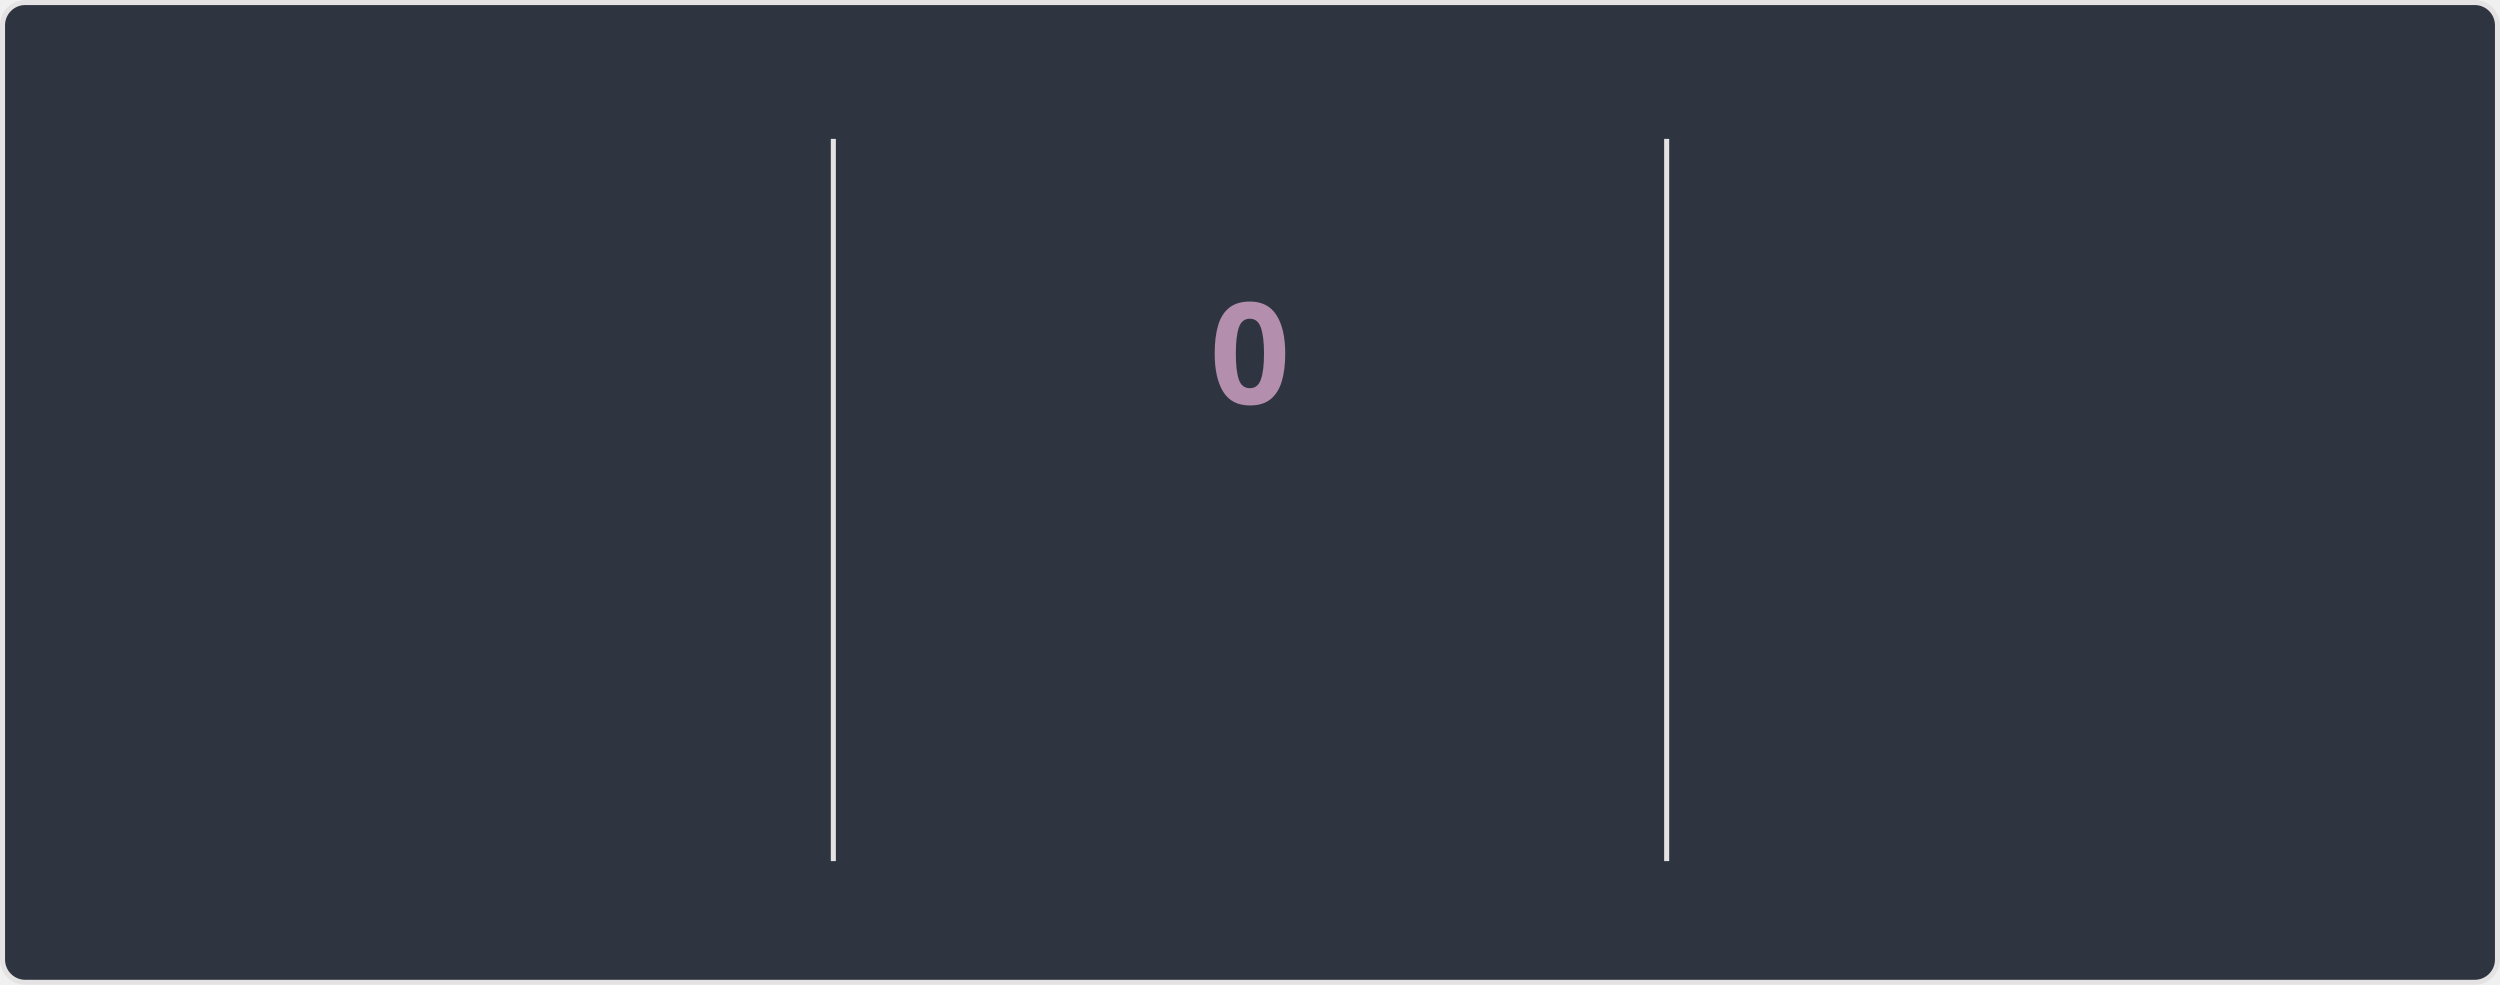
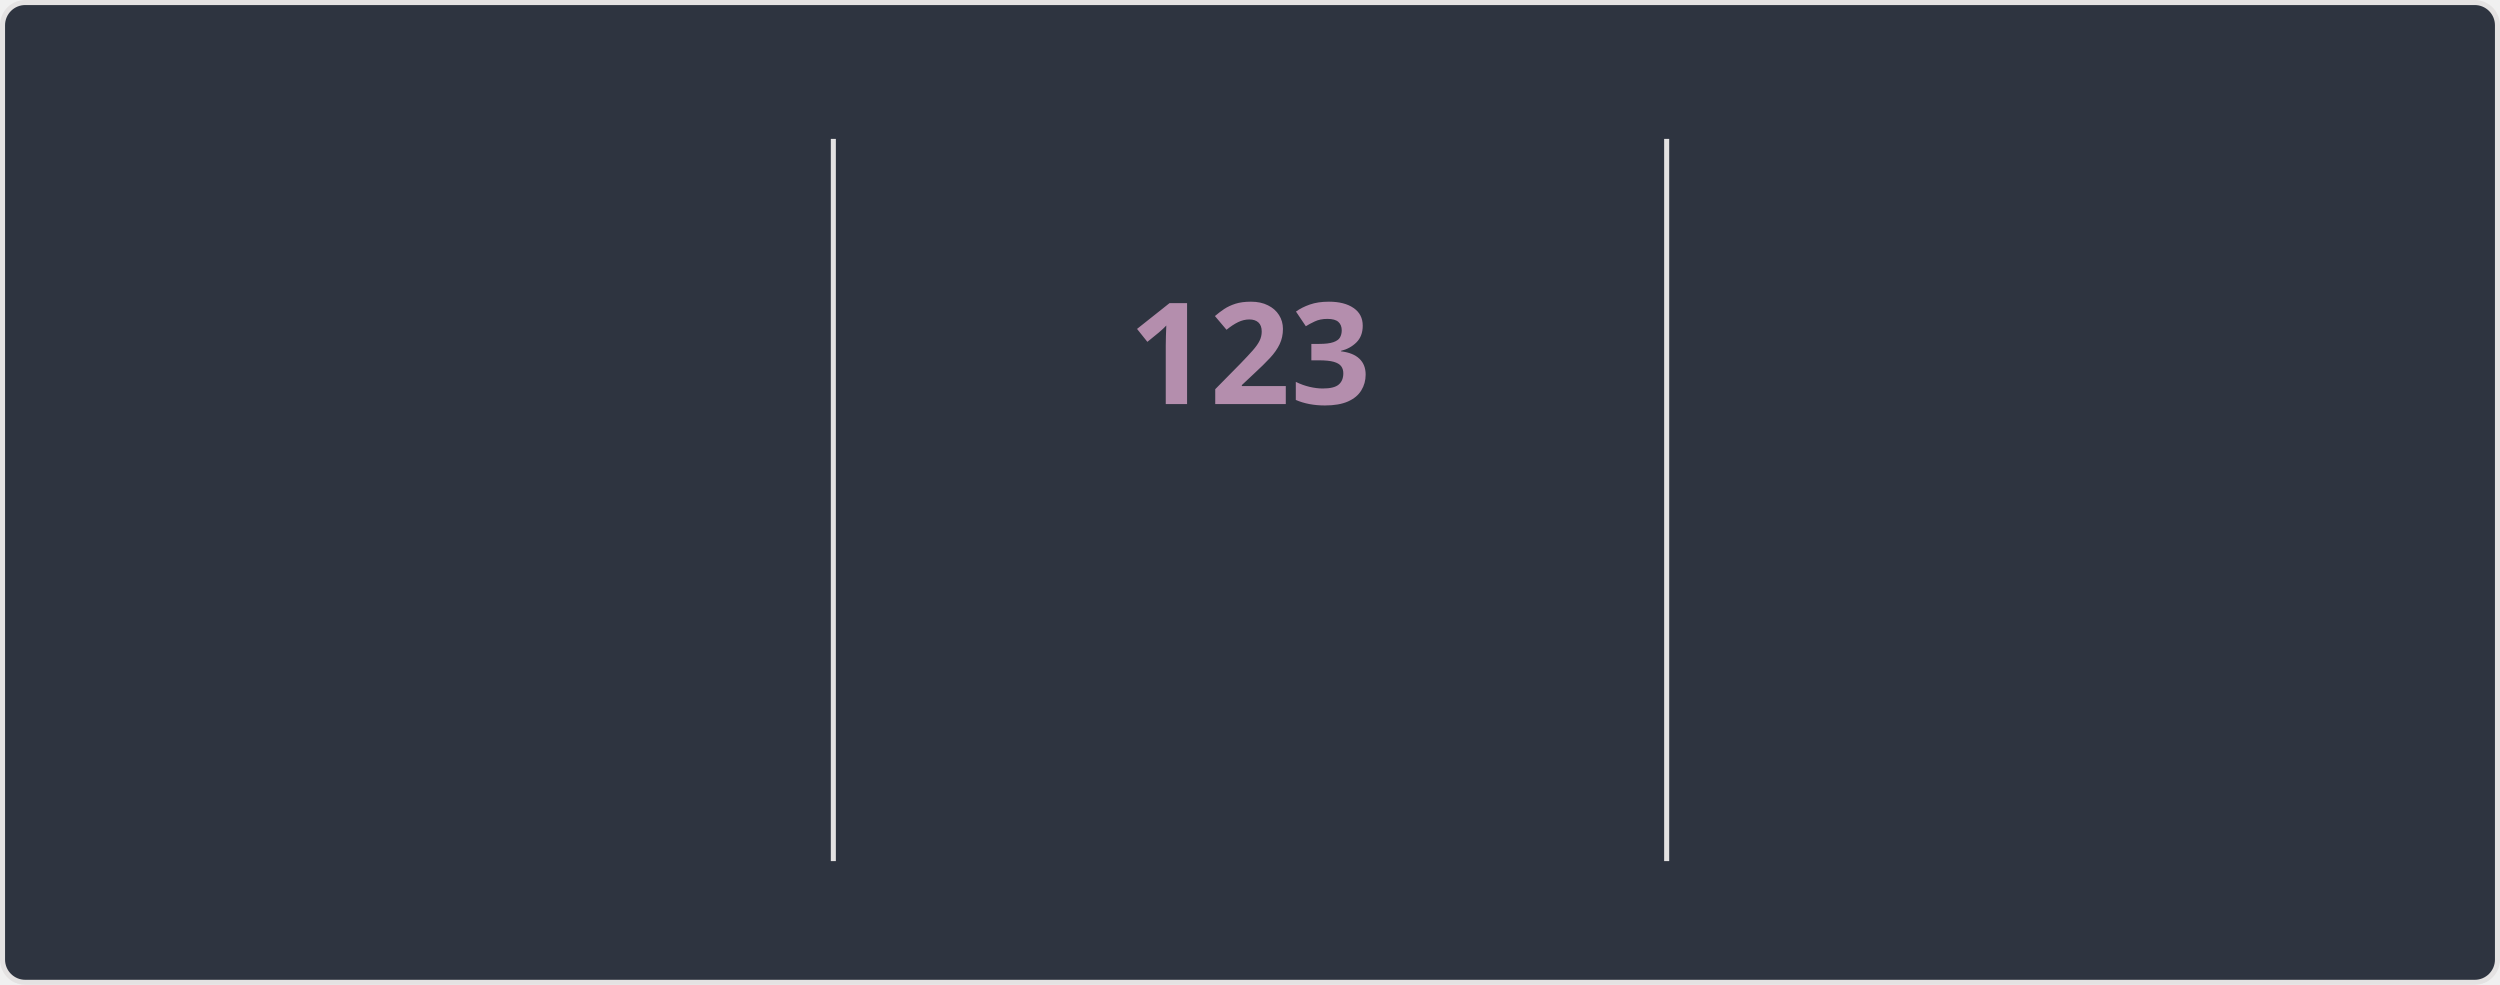
<svg xmlns="http://www.w3.org/2000/svg" style="isolation: isolate" viewBox="0 0 495 195" width="495px" height="195px" direction="ltr">
  <style>
    @keyframes currstreak {
      0% { font-size: 3px; opacity: 0.2; }
      80% { font-size: 34px; opacity: 1; }
      100% { font-size: 28px; opacity: 1; }
    }
    @keyframes fadein {
      0% { opacity: 0; }
      100% { opacity: 1; }
    }
    .big-number {
      font-family: "Segoe UI", Ubuntu, sans-serif;
      font-weight: 700;
      font-size: 28px;
      fill: #81a1c1;
    }
    .label {
      font-family: "Segoe UI", Ubuntu, sans-serif;
      font-weight: 400;
      font-size: 14px;
      fill: #81a1c1;
    }
    .range-text {
      font-family: "Segoe UI", Ubuntu, sans-serif;
      font-weight: 400;
      font-size: 12px;
      fill: #a3be8c;
    }
    .current-streak-num {
      font-family: "Segoe UI", Ubuntu, sans-serif;
      font-weight: 700;
      font-size: 28px;
      fill: #b48ead;
    }</style>
  <defs>
    <clipPath id="outer_rectangle">
      <rect width="495" height="195" rx="4.5" />
    </clipPath>
    <mask id="mask_out_ring_behind_fire">
      <rect width="495" height="195" fill="white" />
      <ellipse id="mask-ellipse" cx="247.5" cy="32" rx="13" ry="18" fill="black" />
    </mask>
  </defs>
  <g clip-path="url(#outer_rectangle)">
    <g style="isolation: isolate">
      <rect fill="#2e3440" rx="4.5" x="0.5" y="0.5" width="494" height="194" stroke="#e4e2e2" />
    </g>
    <g style="isolation: isolate">
      <line x1="165" y1="28" x2="165" y2="170" vector-effect="non-scaling-stroke" stroke-width="1" stroke="#e4e2e2" stroke-linejoin="miter" stroke-linecap="square" stroke-miterlimit="3" />
      <line x1="330" y1="28" x2="330" y2="170" vector-effect="non-scaling-stroke" stroke-width="1" stroke="#e4e2e2" stroke-linejoin="miter" stroke-linecap="square" stroke-miterlimit="3" />
    </g>
    <g style="isolation: isolate">
      <g transform="translate(82.5, 48)">
        <text x="0" y="32" stroke-width="0" text-anchor="middle" class="big-number" style="opacity: 0; animation: fadein 0.5s linear forwards 0.6s">
            7.3K
          </text>
      </g>
      <g transform="translate(82.5, 84)">
        <text x="0" y="32" stroke-width="0" text-anchor="middle" class="label" style="opacity: 0; animation: fadein 0.5s linear forwards 0.7s">
            Total Contributions
          </text>
      </g>
      <g transform="translate(82.5, 114)">
        <text x="0" y="32" stroke-width="0" text-anchor="middle" class="range-text" style="opacity: 0; animation: fadein 0.5s linear forwards 0.8s">
            Nov 9 - Present
          </text>
      </g>
    </g>
    <g style="isolation: isolate">
      <g mask="url(#mask_out_ring_behind_fire)">
        <circle cx="247.5" cy="71" r="40" fill="none" stroke="#81a1c1" stroke-width="5" style="opacity: 0; animation: fadein 0.5s linear forwards 0.4s" />
      </g>
      <g transform="translate(247.5, 19.5)" stroke-opacity="0" style="opacity: 0; animation: fadein 0.5s linear forwards 0.6s">
        <path d="M -12 -0.5 L 15 -0.5 L 15 23.5 L -12 23.5 L -12 -0.5 Z" fill="none" />
        <path d="M 1.5 0.67 C 1.5 0.67 2.24 3.32 2.24 5.47 C 2.24 7.53 0.89 9.2 -1.17 9.2 C -3.23 9.2 -4.79 7.53 -4.79 5.47 L -4.76 5.11 C -6.78 7.51 -8 10.62 -8 13.99 C -8 18.41 -4.42 22 0 22 C 4.42 22 8 18.41 8 13.99 C 8 8.6 5.41 3.79 1.5 0.67 Z M -0.29 19 C -2.07 19 -3.51 17.6 -3.51 15.86 C -3.51 14.24 -2.46 13.1 -0.7 12.74 C 1.07 12.38 2.9 11.53 3.92 10.16 C 4.31 11.45 4.51 12.81 4.51 14.2 C 4.51 16.85 2.36 19 -0.29 19 Z" fill="#81a1c1" stroke-opacity="0" />
      </g>
      <g transform="translate(247.5, 48)">
        <text x="0" y="32" stroke-width="0" text-anchor="middle" class="current-streak-num" style="animation: currstreak 0.6s linear forwards">
-             0
+             123
          </text>
      </g>
      <g transform="translate(247.5, 108)">
        <text x="0" y="32" stroke-width="0" text-anchor="middle" class="label" style="opacity: 0; animation: fadein 0.5s linear forwards 0.9s">
            Current Streak
          </text>
      </g>
      <g transform="translate(247.5, 145)">
        <text x="0" y="21" stroke-width="0" text-anchor="middle" class="range-text" style="opacity: 0; animation: fadein 0.5s linear forwards 0.9s">
-             0 days
+             Jul 12 - Nov 11
          </text>
      </g>
    </g>
    <g style="isolation: isolate">
      <g transform="translate(412.5, 48)">
        <text x="0" y="32" stroke-width="0" text-anchor="middle" class="big-number" style="opacity: 0; animation: fadein 0.5s linear forwards 1.2s">
-             122
+             123
          </text>
      </g>
      <g transform="translate(412.5, 84)">
        <text x="0" y="32" stroke-width="0" text-anchor="middle" class="label" style="opacity: 0; animation: fadein 0.5s linear forwards 1.3s">
            Longest Streak
          </text>
      </g>
      <g transform="translate(412.5, 114)">
        <text x="0" y="32" stroke-width="0" text-anchor="middle" class="range-text" style="opacity: 0; animation: fadein 0.5s linear forwards 1.4s">
-             Jul 12 - Nov 10
+             Jul 12 - Nov 11
          </text>
      </g>
    </g>
  </g>
</svg>
